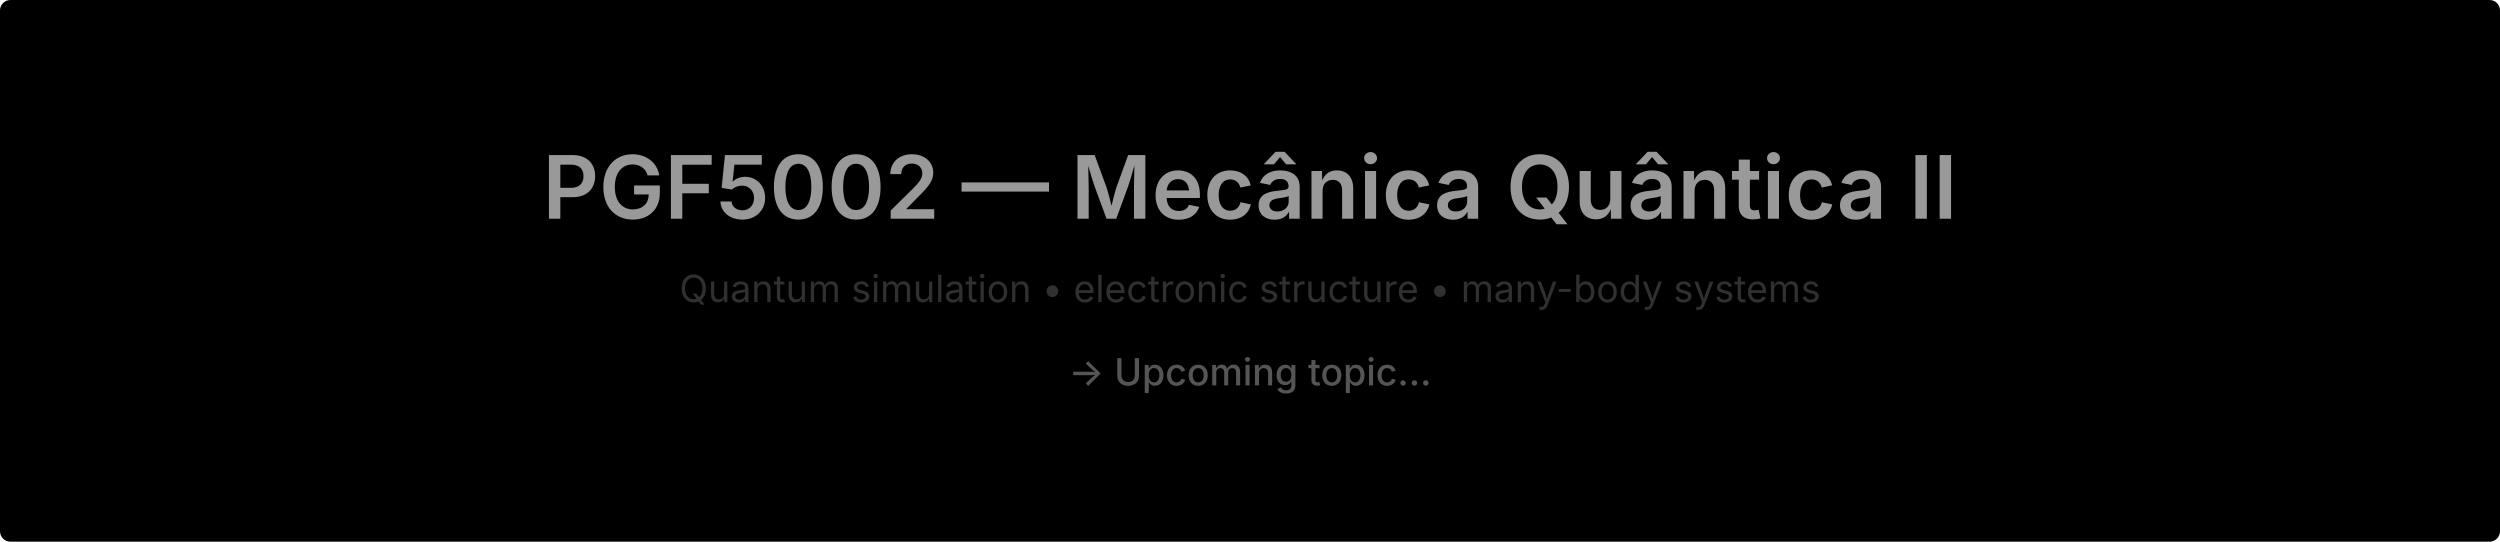
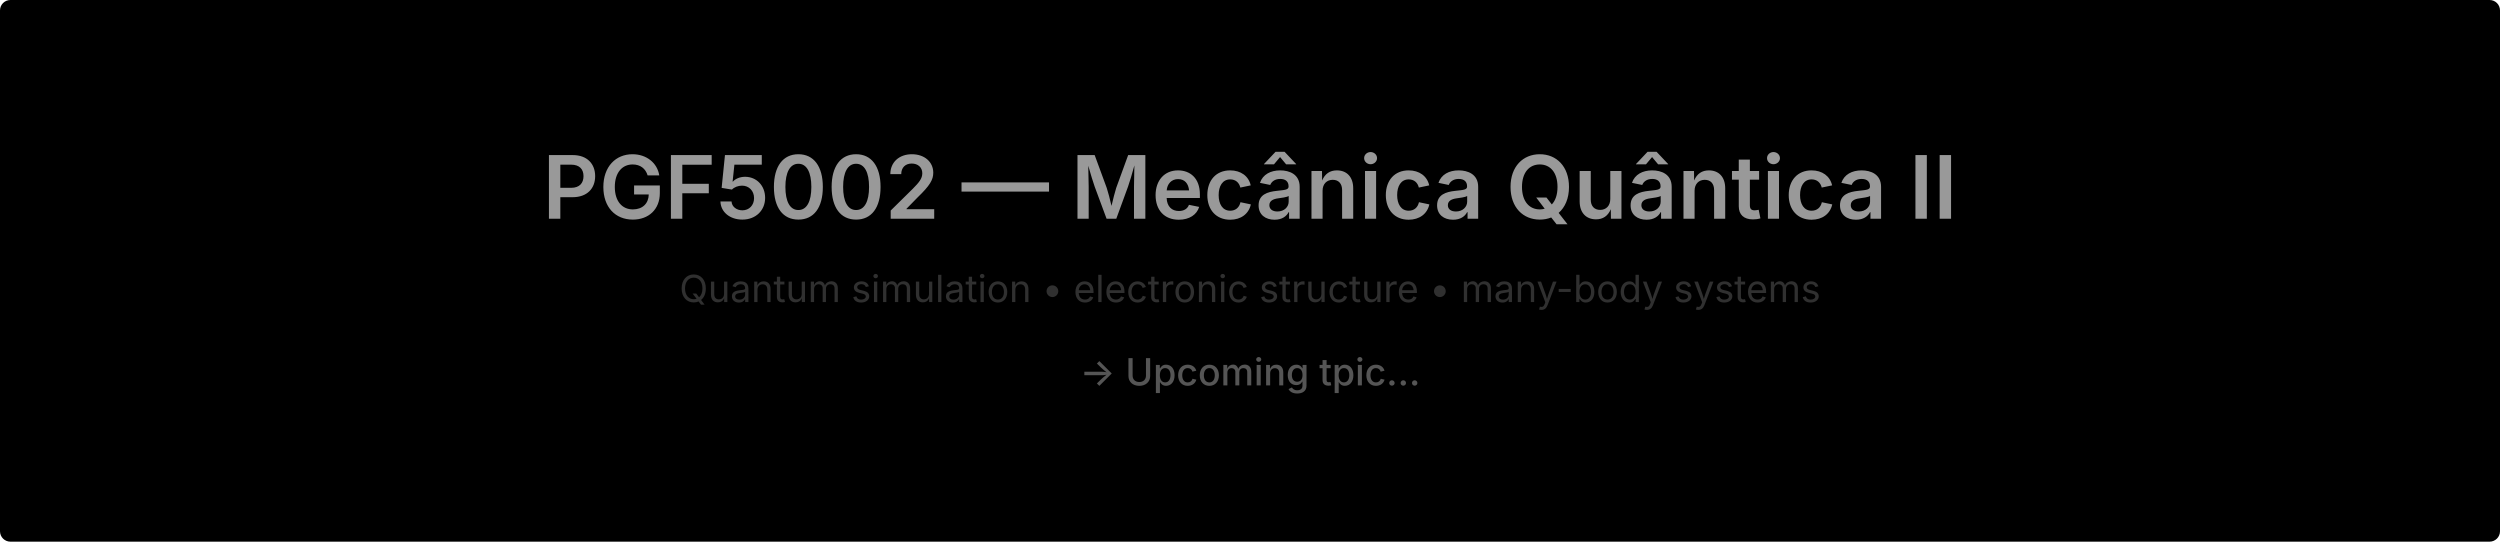
- <svg xmlns="http://www.w3.org/2000/svg" data-build="2025-12-26T01:32:38.428035Z" width="1200" height="260" viewBox="0 0 1200 260">
+ <svg xmlns="http://www.w3.org/2000/svg" data-build="2025-12-26T01:33:35.788852Z" width="1200" height="260" viewBox="0 0 1200 260">
  <defs>
    <linearGradient id="g" x1="0" x2="1" y1="0" y2="1">
      <stop offset="0%" stop-color="#000000" />
      <stop offset="100%" stop-color="#000000" />
    </linearGradient>
  </defs>
  <rect width="1200" height="260" rx="5" fill="url(#g)" />
  <text x="50%" y="105" text-anchor="middle" font-size="42" font-family="Inter, Arial, sans-serif" font-weight="600">
    <tspan fill="#999999">
            PGF5002 — Mecânica Quântica II
        </tspan>
  </text>
  <text x="50%" y="145" text-anchor="middle" font-size="18" font-family="Inter, Arial, sans-serif">
    <tspan fill="#303030">
            Quantum simulation • electronic structure • many-body systems
        </tspan>
  </text>
  <text x="50%" y="185" text-anchor="middle" font-size="18" font-family="Inter, Arial, sans-serif" font-weight="500">
    <tspan fill="#555555">
-             → Upcoming topic...
+             → Upcoming tpic...
        </tspan>
  </text>
</svg>
